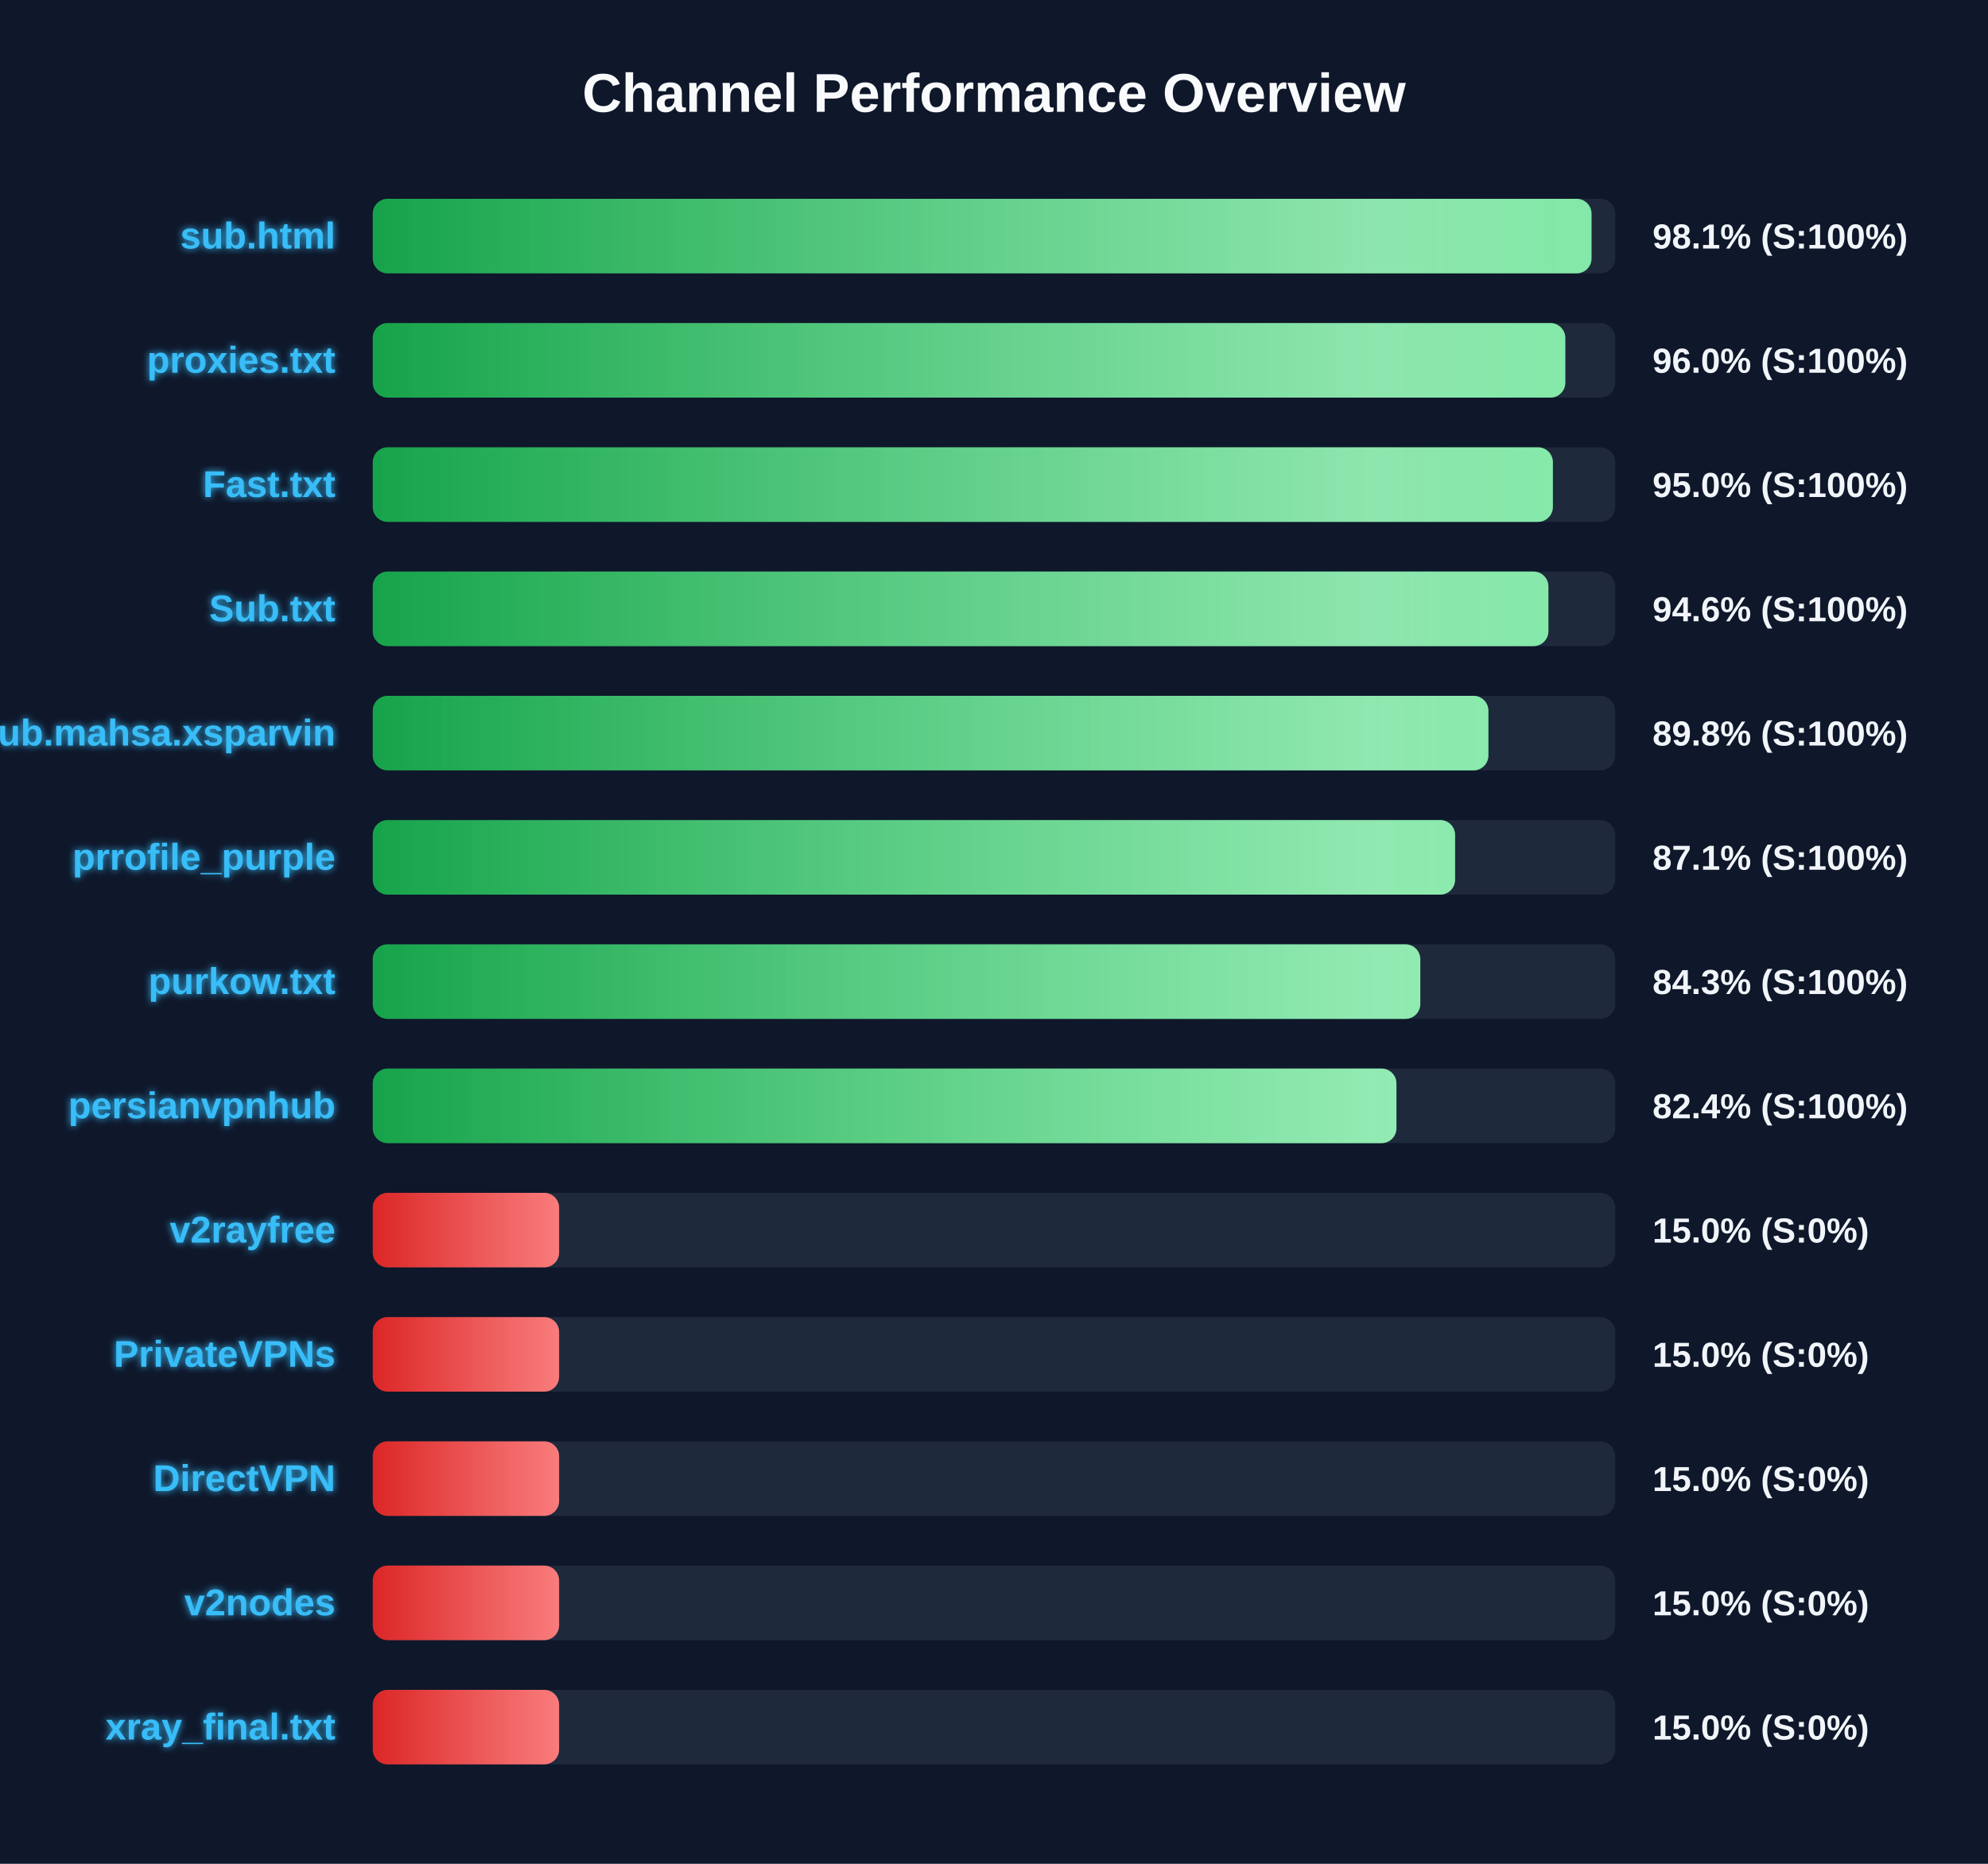
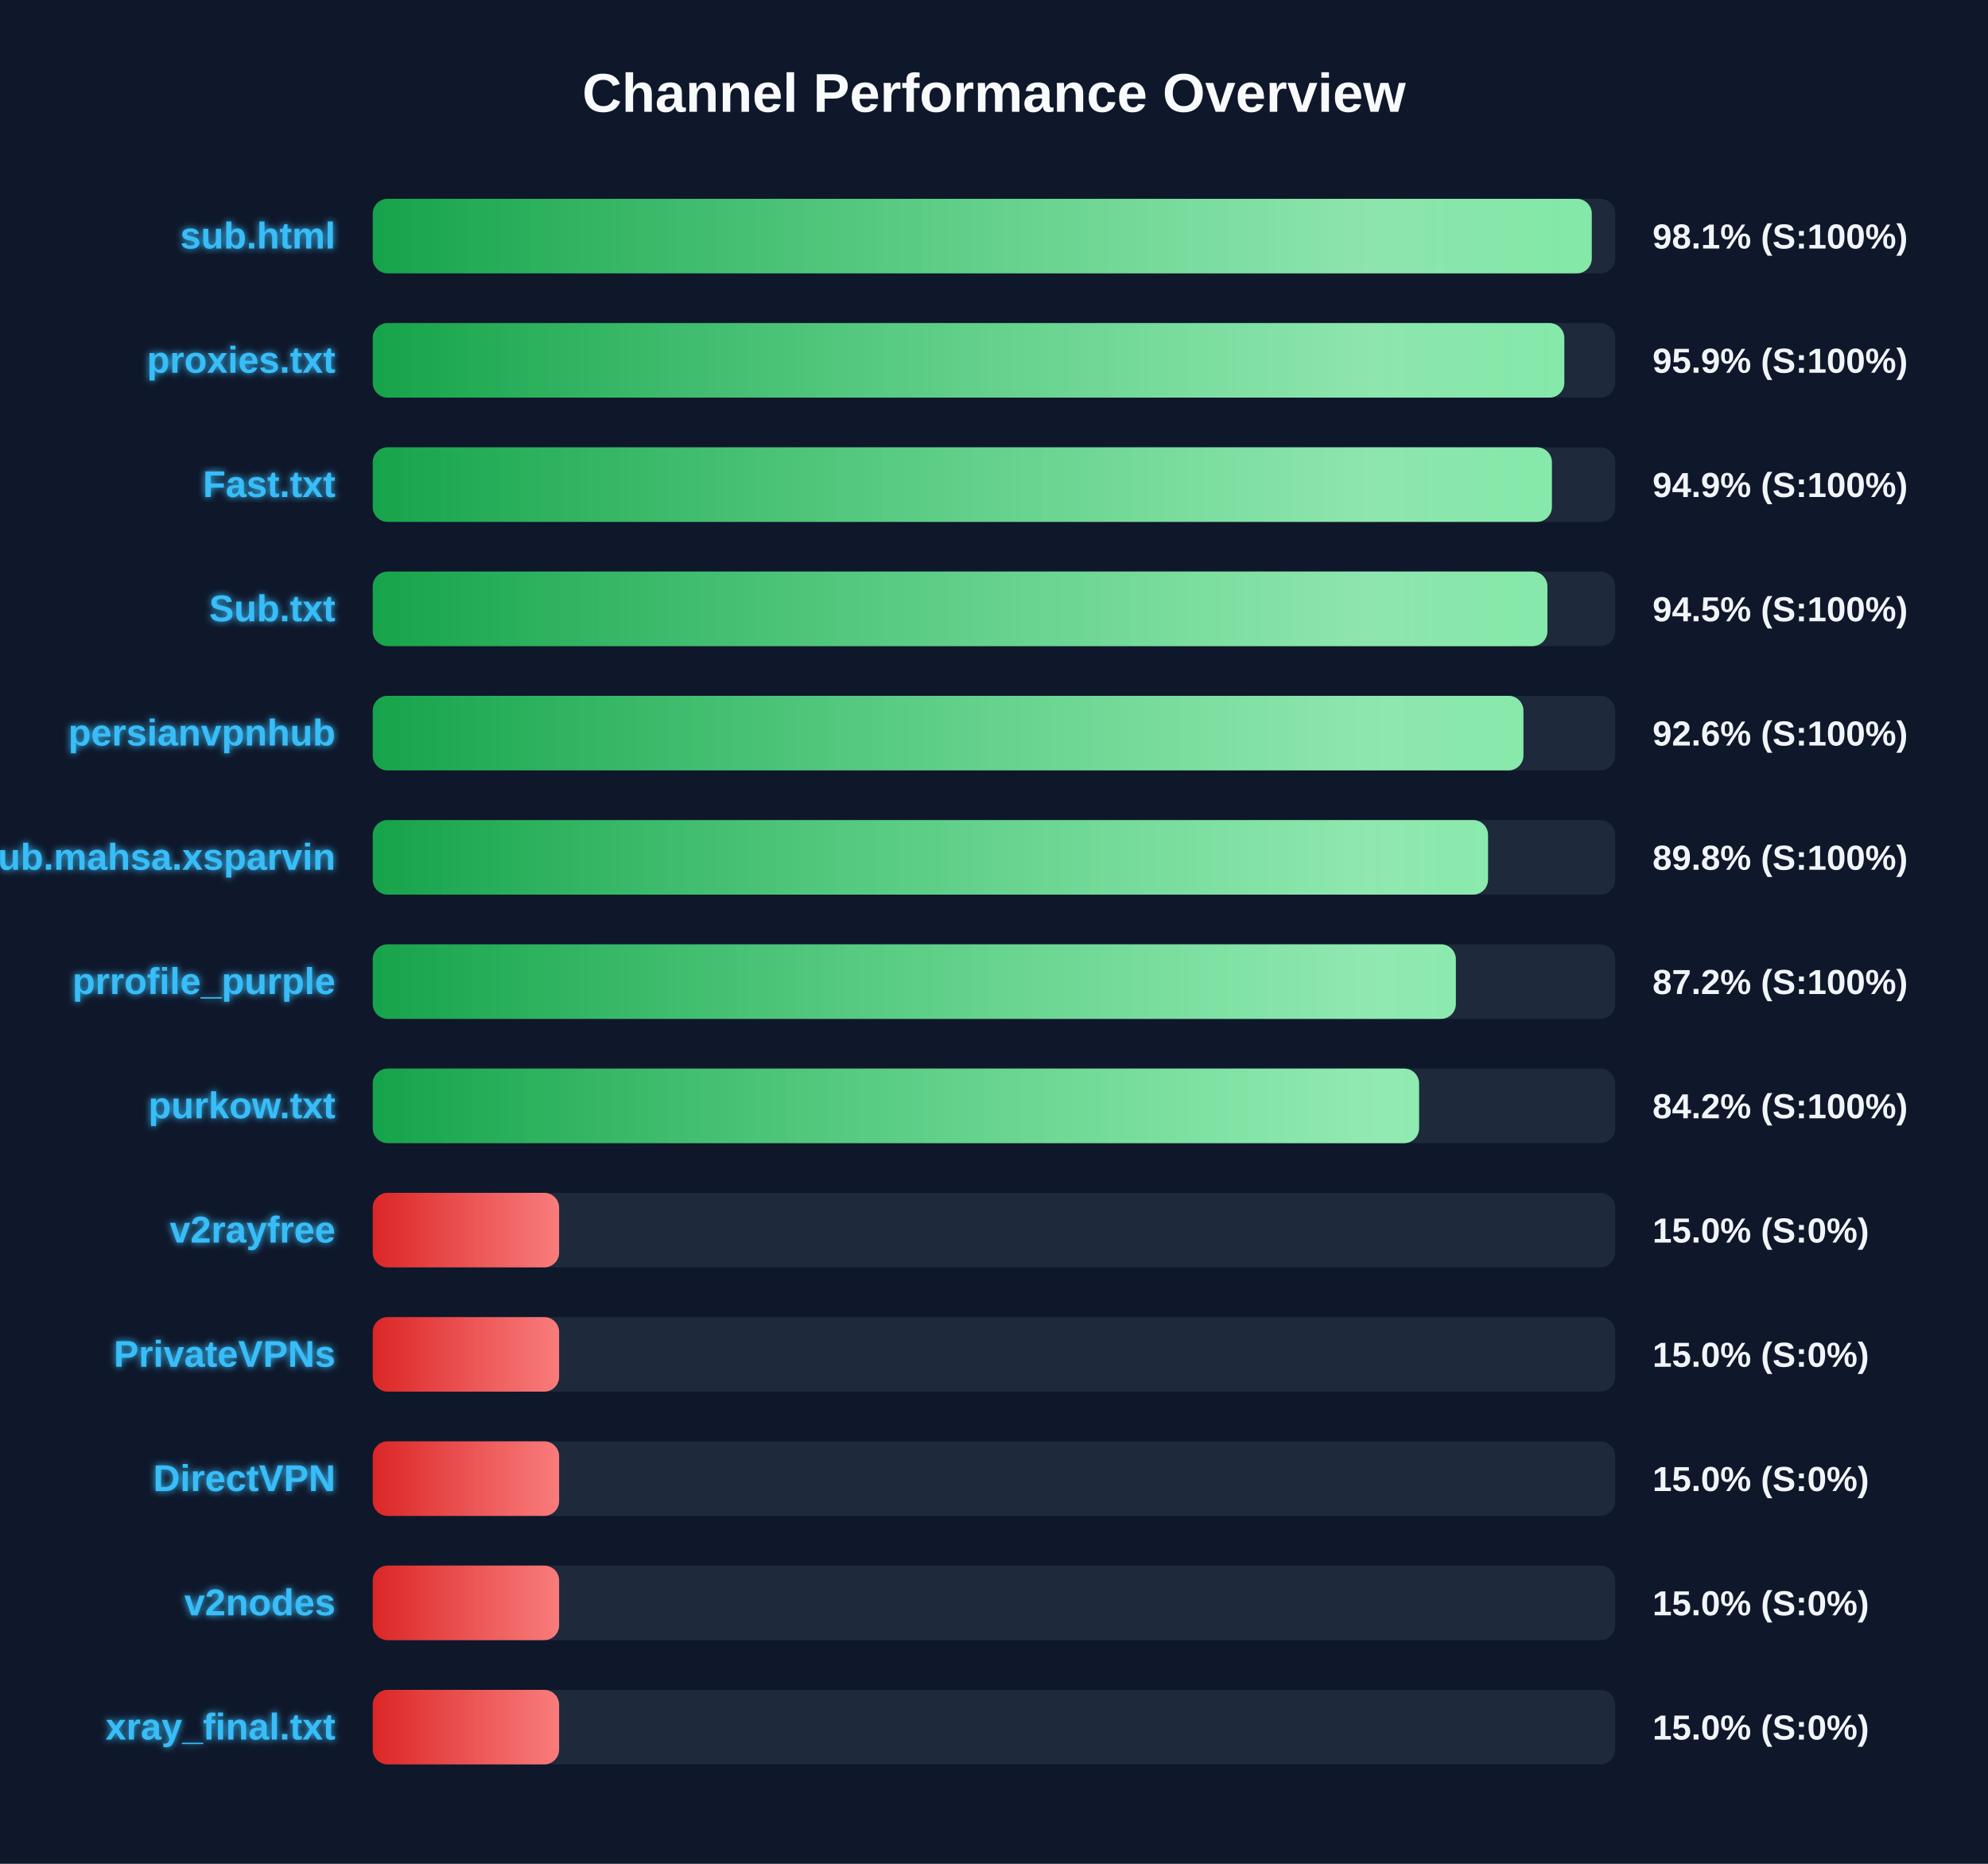
<svg xmlns="http://www.w3.org/2000/svg" width="800" height="750" version="1.1">
  <defs>
    <linearGradient id="grad-green" x1="0%" y1="0%" x2="100%" y2="0%">
      <stop offset="0%" stop-color="#16a34a" />
      <stop offset="100%" stop-color="#4ade80" />
    </linearGradient>
    <linearGradient id="grad-yellow" x1="0%" y1="0%" x2="100%" y2="0%">
      <stop offset="0%" stop-color="#ca8a04" />
      <stop offset="100%" stop-color="#fde047" />
    </linearGradient>
    <linearGradient id="grad-red" x1="0%" y1="0%" x2="100%" y2="0%">
      <stop offset="0%" stop-color="#dc2626" />
      <stop offset="100%" stop-color="#f87171" />
    </linearGradient>
    <linearGradient id="shimmer" x1="0%" y1="0%" x2="100%" y2="0%">
      <stop offset="0%" stop-color="rgba(255,255,255,0)" />
      <stop offset="50%" stop-color="rgba(255,255,255,0.4)" />
      <stop offset="100%" stop-color="rgba(255,255,255,0)" />
    </linearGradient>
    <filter id="glow" x="-20%" y="-20%" width="140%" height="140%">
      <feGaussianBlur stdDeviation="1.5" result="blur" />
      <feComposite in="SourceGraphic" in2="blur" operator="over" />
    </filter>
  </defs>
  <style>
        .bg-rect { fill: #0f172a; }
        .title { font: bold 22px 'Segoe UI', Arial, sans-serif; fill: #f8fafc; }
        .row { font: bold 15px 'Segoe UI', Arial, sans-serif; fill: #38bdf8; filter: url(#glow); }
        .score { font: bold 14px 'Segoe UI', Arial, sans-serif; fill: #f1f5f9; }
        @keyframes shimmer-anim {
            0% { transform: translateX(-100%); }
            100% { transform: translateX(200%); }
        }
        .shimmer-rect {
            animation: shimmer-anim 2.5s infinite linear;
        }
    </style>
  <rect width="100%" height="100%" class="bg-rect" />
  <text x="400" y="45" text-anchor="middle" class="title">Channel Performance Overview</text>
  <rect x="150" y="80" width="500" height="30" fill="#1e293b" rx="6" />
  <clipPath id="clip-0">
-     <rect x="150" y="80" width="490.45" height="30" rx="6" />
+     <rect x="150" y="80" width="490.55" height="30" rx="6" />
  </clipPath>
-   <rect x="150" y="80" width="490.45" height="30" fill="url(#grad-green)" rx="6" />
+   <rect x="150" y="80" width="490.55" height="30" fill="url(#grad-green)" rx="6" />
  <g clip-path="url(#clip-0)">
    <rect x="150" y="80" width="100%" height="30" fill="url(#shimmer)" class="shimmer-rect" />
  </g>
  <text x="135" y="100" text-anchor="end" class="row">sub.html</text>
  <text x="665" y="100" text-anchor="start" class="score">98.1% (S:100%)</text>
  <rect x="150" y="130" width="500" height="30" fill="#1e293b" rx="6" />
  <clipPath id="clip-1">
-     <rect x="150" y="130" width="479.9" height="30" rx="6" />
+     <rect x="150" y="130" width="479.5" height="30" rx="6" />
  </clipPath>
-   <rect x="150" y="130" width="479.9" height="30" fill="url(#grad-green)" rx="6" />
+   <rect x="150" y="130" width="479.5" height="30" fill="url(#grad-green)" rx="6" />
  <g clip-path="url(#clip-1)">
    <rect x="150" y="130" width="100%" height="30" fill="url(#shimmer)" class="shimmer-rect" />
  </g>
  <text x="135" y="150" text-anchor="end" class="row">proxies.txt</text>
-   <text x="665" y="150" text-anchor="start" class="score">96.0% (S:100%)</text>
+   <text x="665" y="150" text-anchor="start" class="score">95.9% (S:100%)</text>
  <rect x="150" y="180" width="500" height="30" fill="#1e293b" rx="6" />
  <clipPath id="clip-2">
-     <rect x="150" y="180" width="474.9" height="30" rx="6" />
+     <rect x="150" y="180" width="474.5" height="30" rx="6" />
  </clipPath>
-   <rect x="150" y="180" width="474.9" height="30" fill="url(#grad-green)" rx="6" />
+   <rect x="150" y="180" width="474.5" height="30" fill="url(#grad-green)" rx="6" />
  <g clip-path="url(#clip-2)">
    <rect x="150" y="180" width="100%" height="30" fill="url(#shimmer)" class="shimmer-rect" />
  </g>
  <text x="135" y="200" text-anchor="end" class="row">Fast.txt</text>
-   <text x="665" y="200" text-anchor="start" class="score">95.0% (S:100%)</text>
+   <text x="665" y="200" text-anchor="start" class="score">94.9% (S:100%)</text>
  <rect x="150" y="230" width="500" height="30" fill="#1e293b" rx="6" />
  <clipPath id="clip-3">
-     <rect x="150" y="230" width="473.1" height="30" rx="6" />
+     <rect x="150" y="230" width="472.7" height="30" rx="6" />
  </clipPath>
-   <rect x="150" y="230" width="473.1" height="30" fill="url(#grad-green)" rx="6" />
+   <rect x="150" y="230" width="472.7" height="30" fill="url(#grad-green)" rx="6" />
  <g clip-path="url(#clip-3)">
    <rect x="150" y="230" width="100%" height="30" fill="url(#shimmer)" class="shimmer-rect" />
  </g>
  <text x="135" y="250" text-anchor="end" class="row">Sub.txt</text>
-   <text x="665" y="250" text-anchor="start" class="score">94.6% (S:100%)</text>
+   <text x="665" y="250" text-anchor="start" class="score">94.5% (S:100%)</text>
  <rect x="150" y="280" width="500" height="30" fill="#1e293b" rx="6" />
  <clipPath id="clip-4">
-     <rect x="150" y="280" width="448.95" height="30" rx="6" />
+     <rect x="150" y="280" width="463.05" height="30" rx="6" />
  </clipPath>
-   <rect x="150" y="280" width="448.95" height="30" fill="url(#grad-green)" rx="6" />
+   <rect x="150" y="280" width="463.05" height="30" fill="url(#grad-green)" rx="6" />
  <g clip-path="url(#clip-4)">
    <rect x="150" y="280" width="100%" height="30" fill="url(#shimmer)" class="shimmer-rect" />
  </g>
-   <text x="135" y="300" text-anchor="end" class="row">Sub.mahsa.xsparvin</text>
-   <text x="665" y="300" text-anchor="start" class="score">89.8% (S:100%)</text>
+   <text x="135" y="300" text-anchor="end" class="row">persianvpnhub</text>
+   <text x="665" y="300" text-anchor="start" class="score">92.6% (S:100%)</text>
  <rect x="150" y="330" width="500" height="30" fill="#1e293b" rx="6" />
  <clipPath id="clip-5">
-     <rect x="150" y="330" width="435.55" height="30" rx="6" />
+     <rect x="150" y="330" width="448.8" height="30" rx="6" />
  </clipPath>
-   <rect x="150" y="330" width="435.55" height="30" fill="url(#grad-green)" rx="6" />
+   <rect x="150" y="330" width="448.8" height="30" fill="url(#grad-green)" rx="6" />
  <g clip-path="url(#clip-5)">
    <rect x="150" y="330" width="100%" height="30" fill="url(#shimmer)" class="shimmer-rect" />
  </g>
-   <text x="135" y="350" text-anchor="end" class="row">prrofile_purple</text>
-   <text x="665" y="350" text-anchor="start" class="score">87.1% (S:100%)</text>
+   <text x="135" y="350" text-anchor="end" class="row">Sub.mahsa.xsparvin</text>
+   <text x="665" y="350" text-anchor="start" class="score">89.8% (S:100%)</text>
  <rect x="150" y="380" width="500" height="30" fill="#1e293b" rx="6" />
  <clipPath id="clip-6">
-     <rect x="150" y="380" width="421.55" height="30" rx="6" />
+     <rect x="150" y="380" width="435.85" height="30" rx="6" />
  </clipPath>
-   <rect x="150" y="380" width="421.55" height="30" fill="url(#grad-green)" rx="6" />
+   <rect x="150" y="380" width="435.85" height="30" fill="url(#grad-green)" rx="6" />
  <g clip-path="url(#clip-6)">
    <rect x="150" y="380" width="100%" height="30" fill="url(#shimmer)" class="shimmer-rect" />
  </g>
-   <text x="135" y="400" text-anchor="end" class="row">purkow.txt</text>
-   <text x="665" y="400" text-anchor="start" class="score">84.3% (S:100%)</text>
+   <text x="135" y="400" text-anchor="end" class="row">prrofile_purple</text>
+   <text x="665" y="400" text-anchor="start" class="score">87.2% (S:100%)</text>
  <rect x="150" y="430" width="500" height="30" fill="#1e293b" rx="6" />
  <clipPath id="clip-7">
-     <rect x="150" y="430" width="411.95" height="30" rx="6" />
+     <rect x="150" y="430" width="421.05" height="30" rx="6" />
  </clipPath>
-   <rect x="150" y="430" width="411.95" height="30" fill="url(#grad-green)" rx="6" />
+   <rect x="150" y="430" width="421.05" height="30" fill="url(#grad-green)" rx="6" />
  <g clip-path="url(#clip-7)">
    <rect x="150" y="430" width="100%" height="30" fill="url(#shimmer)" class="shimmer-rect" />
  </g>
-   <text x="135" y="450" text-anchor="end" class="row">persianvpnhub</text>
-   <text x="665" y="450" text-anchor="start" class="score">82.4% (S:100%)</text>
+   <text x="135" y="450" text-anchor="end" class="row">purkow.txt</text>
+   <text x="665" y="450" text-anchor="start" class="score">84.2% (S:100%)</text>
  <rect x="150" y="480" width="500" height="30" fill="#1e293b" rx="6" />
  <clipPath id="clip-8">
    <rect x="150" y="480" width="75.0" height="30" rx="6" />
  </clipPath>
  <rect x="150" y="480" width="75.0" height="30" fill="url(#grad-red)" rx="6" />
  <g clip-path="url(#clip-8)">
    <rect x="150" y="480" width="100%" height="30" fill="url(#shimmer)" class="shimmer-rect" />
  </g>
  <text x="135" y="500" text-anchor="end" class="row">v2rayfree</text>
  <text x="665" y="500" text-anchor="start" class="score">15.0% (S:0%)</text>
  <rect x="150" y="530" width="500" height="30" fill="#1e293b" rx="6" />
  <clipPath id="clip-9">
    <rect x="150" y="530" width="75.0" height="30" rx="6" />
  </clipPath>
  <rect x="150" y="530" width="75.0" height="30" fill="url(#grad-red)" rx="6" />
  <g clip-path="url(#clip-9)">
    <rect x="150" y="530" width="100%" height="30" fill="url(#shimmer)" class="shimmer-rect" />
  </g>
  <text x="135" y="550" text-anchor="end" class="row">PrivateVPNs</text>
  <text x="665" y="550" text-anchor="start" class="score">15.0% (S:0%)</text>
  <rect x="150" y="580" width="500" height="30" fill="#1e293b" rx="6" />
  <clipPath id="clip-10">
    <rect x="150" y="580" width="75.0" height="30" rx="6" />
  </clipPath>
  <rect x="150" y="580" width="75.0" height="30" fill="url(#grad-red)" rx="6" />
  <g clip-path="url(#clip-10)">
    <rect x="150" y="580" width="100%" height="30" fill="url(#shimmer)" class="shimmer-rect" />
  </g>
  <text x="135" y="600" text-anchor="end" class="row">DirectVPN</text>
  <text x="665" y="600" text-anchor="start" class="score">15.0% (S:0%)</text>
  <rect x="150" y="630" width="500" height="30" fill="#1e293b" rx="6" />
  <clipPath id="clip-11">
    <rect x="150" y="630" width="75.0" height="30" rx="6" />
  </clipPath>
  <rect x="150" y="630" width="75.0" height="30" fill="url(#grad-red)" rx="6" />
  <g clip-path="url(#clip-11)">
    <rect x="150" y="630" width="100%" height="30" fill="url(#shimmer)" class="shimmer-rect" />
  </g>
  <text x="135" y="650" text-anchor="end" class="row">v2nodes</text>
  <text x="665" y="650" text-anchor="start" class="score">15.0% (S:0%)</text>
  <rect x="150" y="680" width="500" height="30" fill="#1e293b" rx="6" />
  <clipPath id="clip-12">
    <rect x="150" y="680" width="75.0" height="30" rx="6" />
  </clipPath>
  <rect x="150" y="680" width="75.0" height="30" fill="url(#grad-red)" rx="6" />
  <g clip-path="url(#clip-12)">
    <rect x="150" y="680" width="100%" height="30" fill="url(#shimmer)" class="shimmer-rect" />
  </g>
  <text x="135" y="700" text-anchor="end" class="row">xray_final.txt</text>
  <text x="665" y="700" text-anchor="start" class="score">15.0% (S:0%)</text>
</svg>
